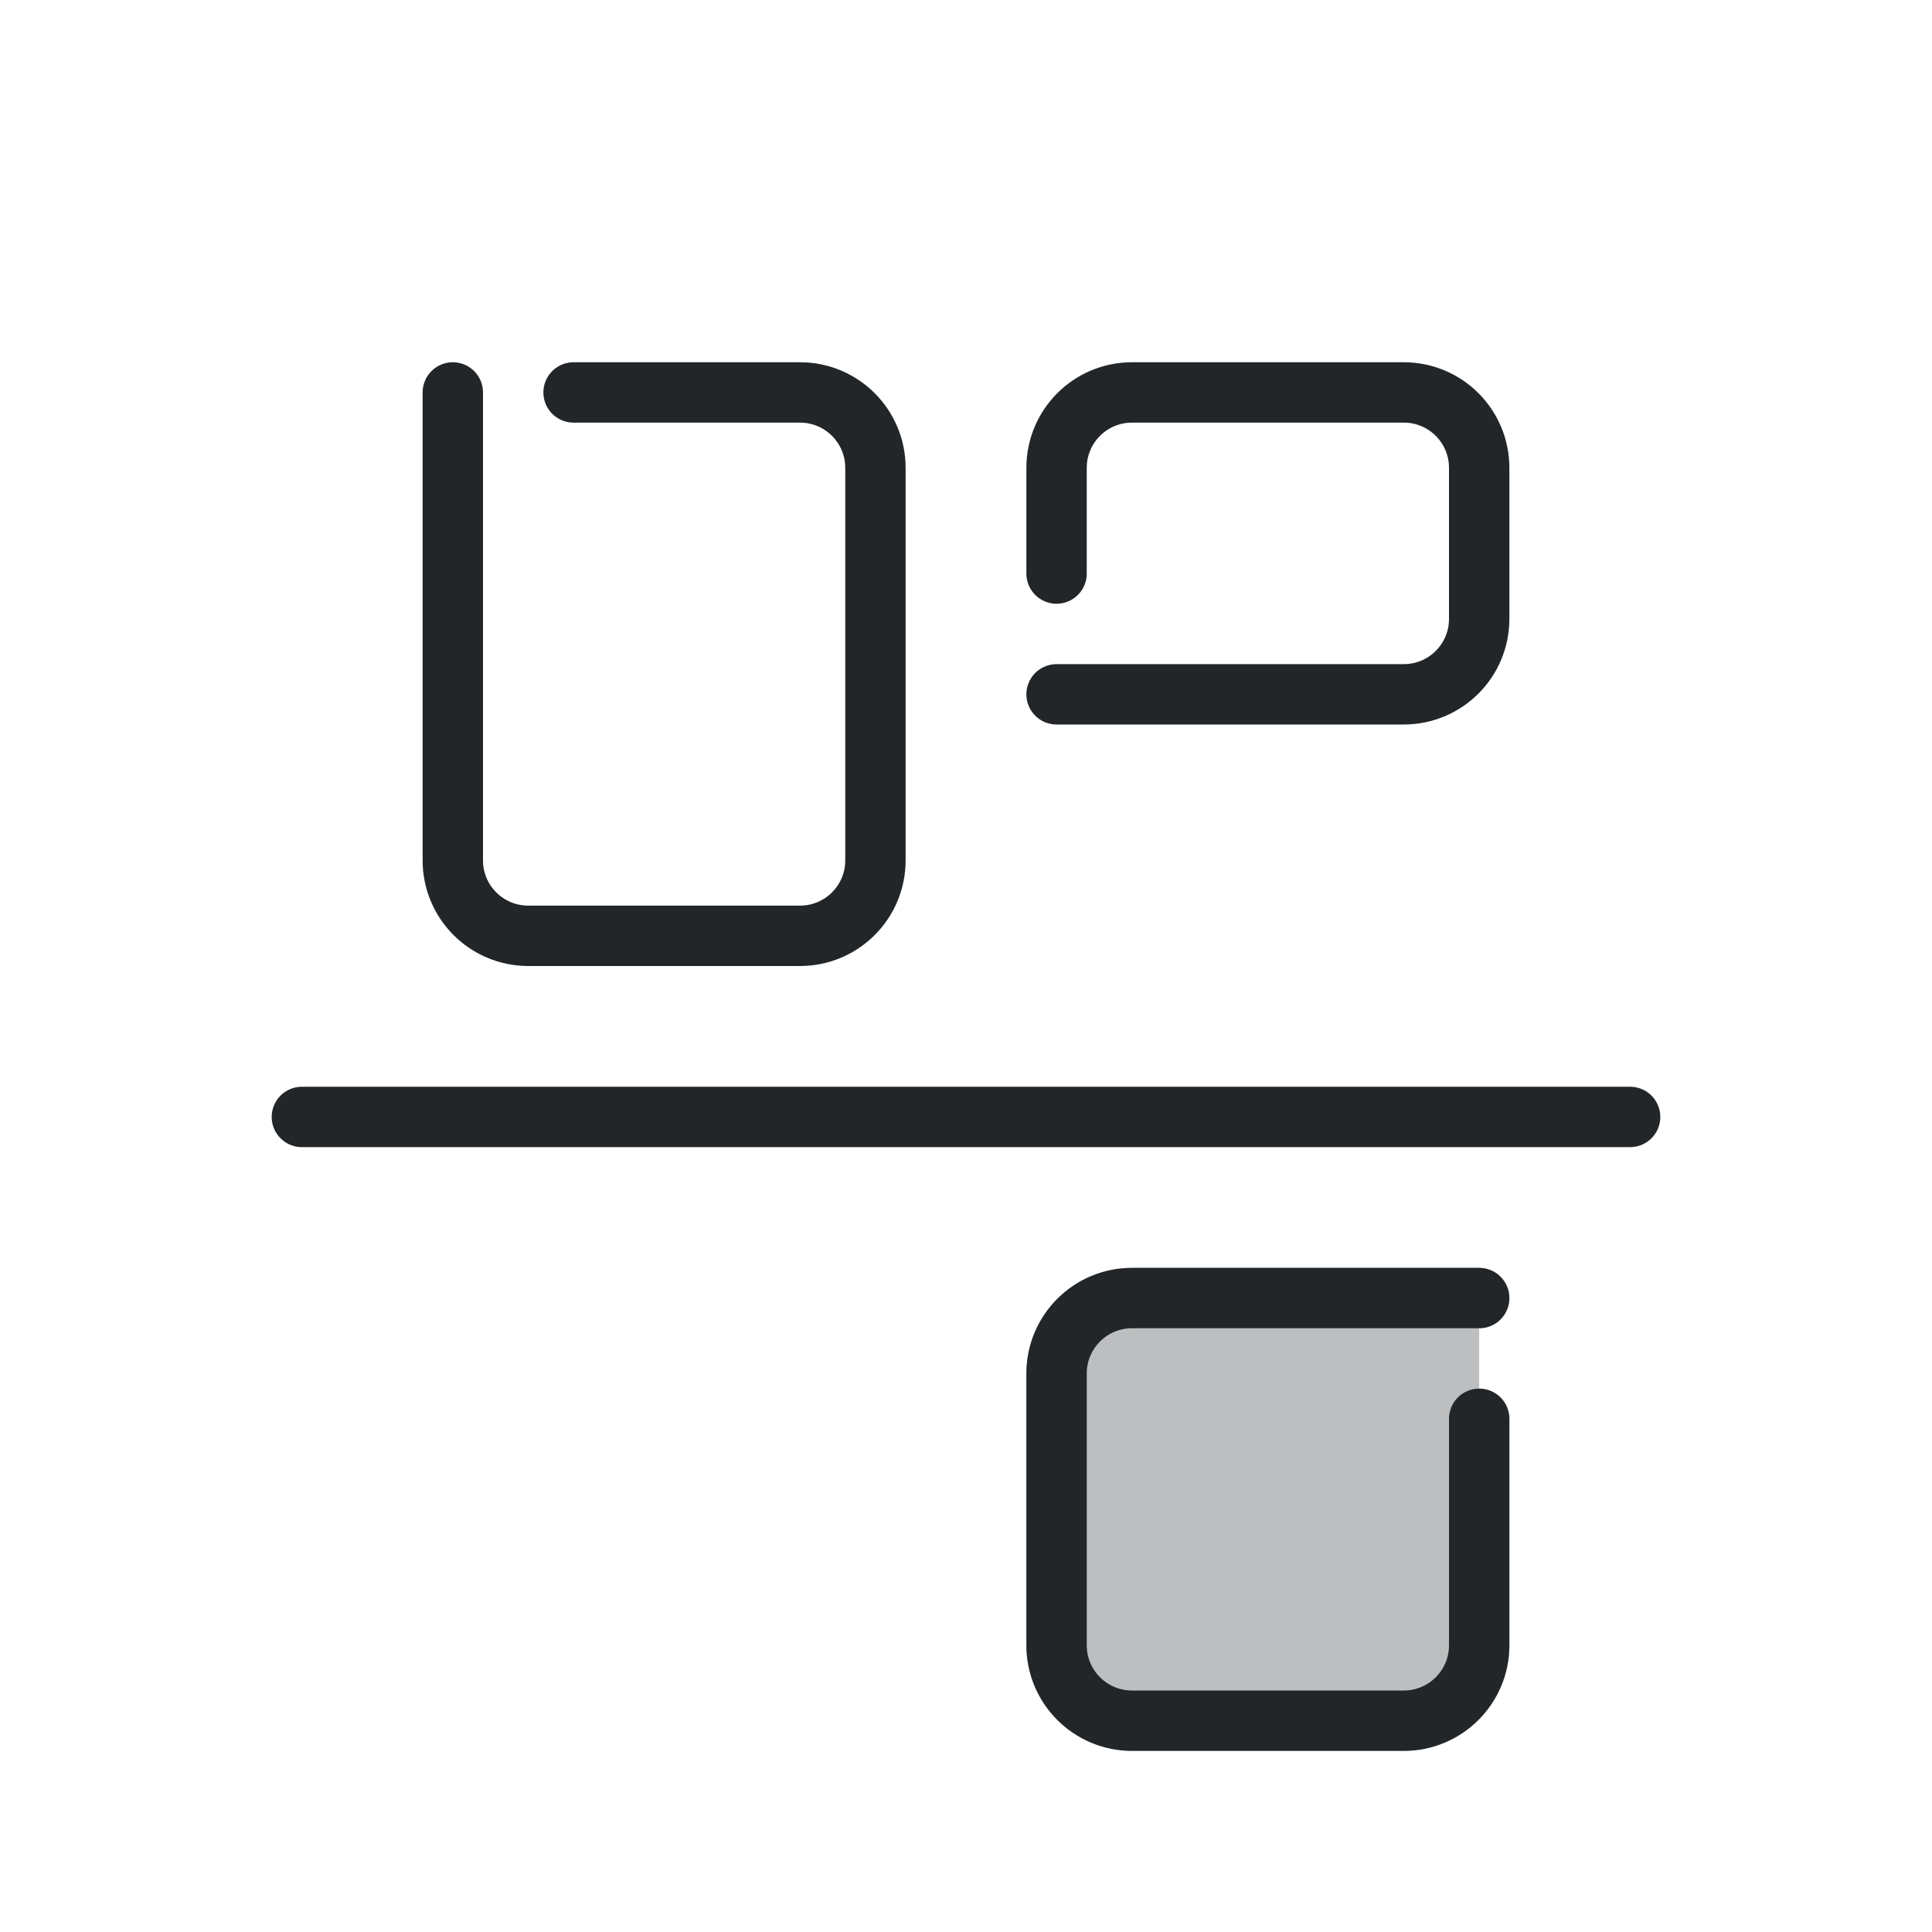
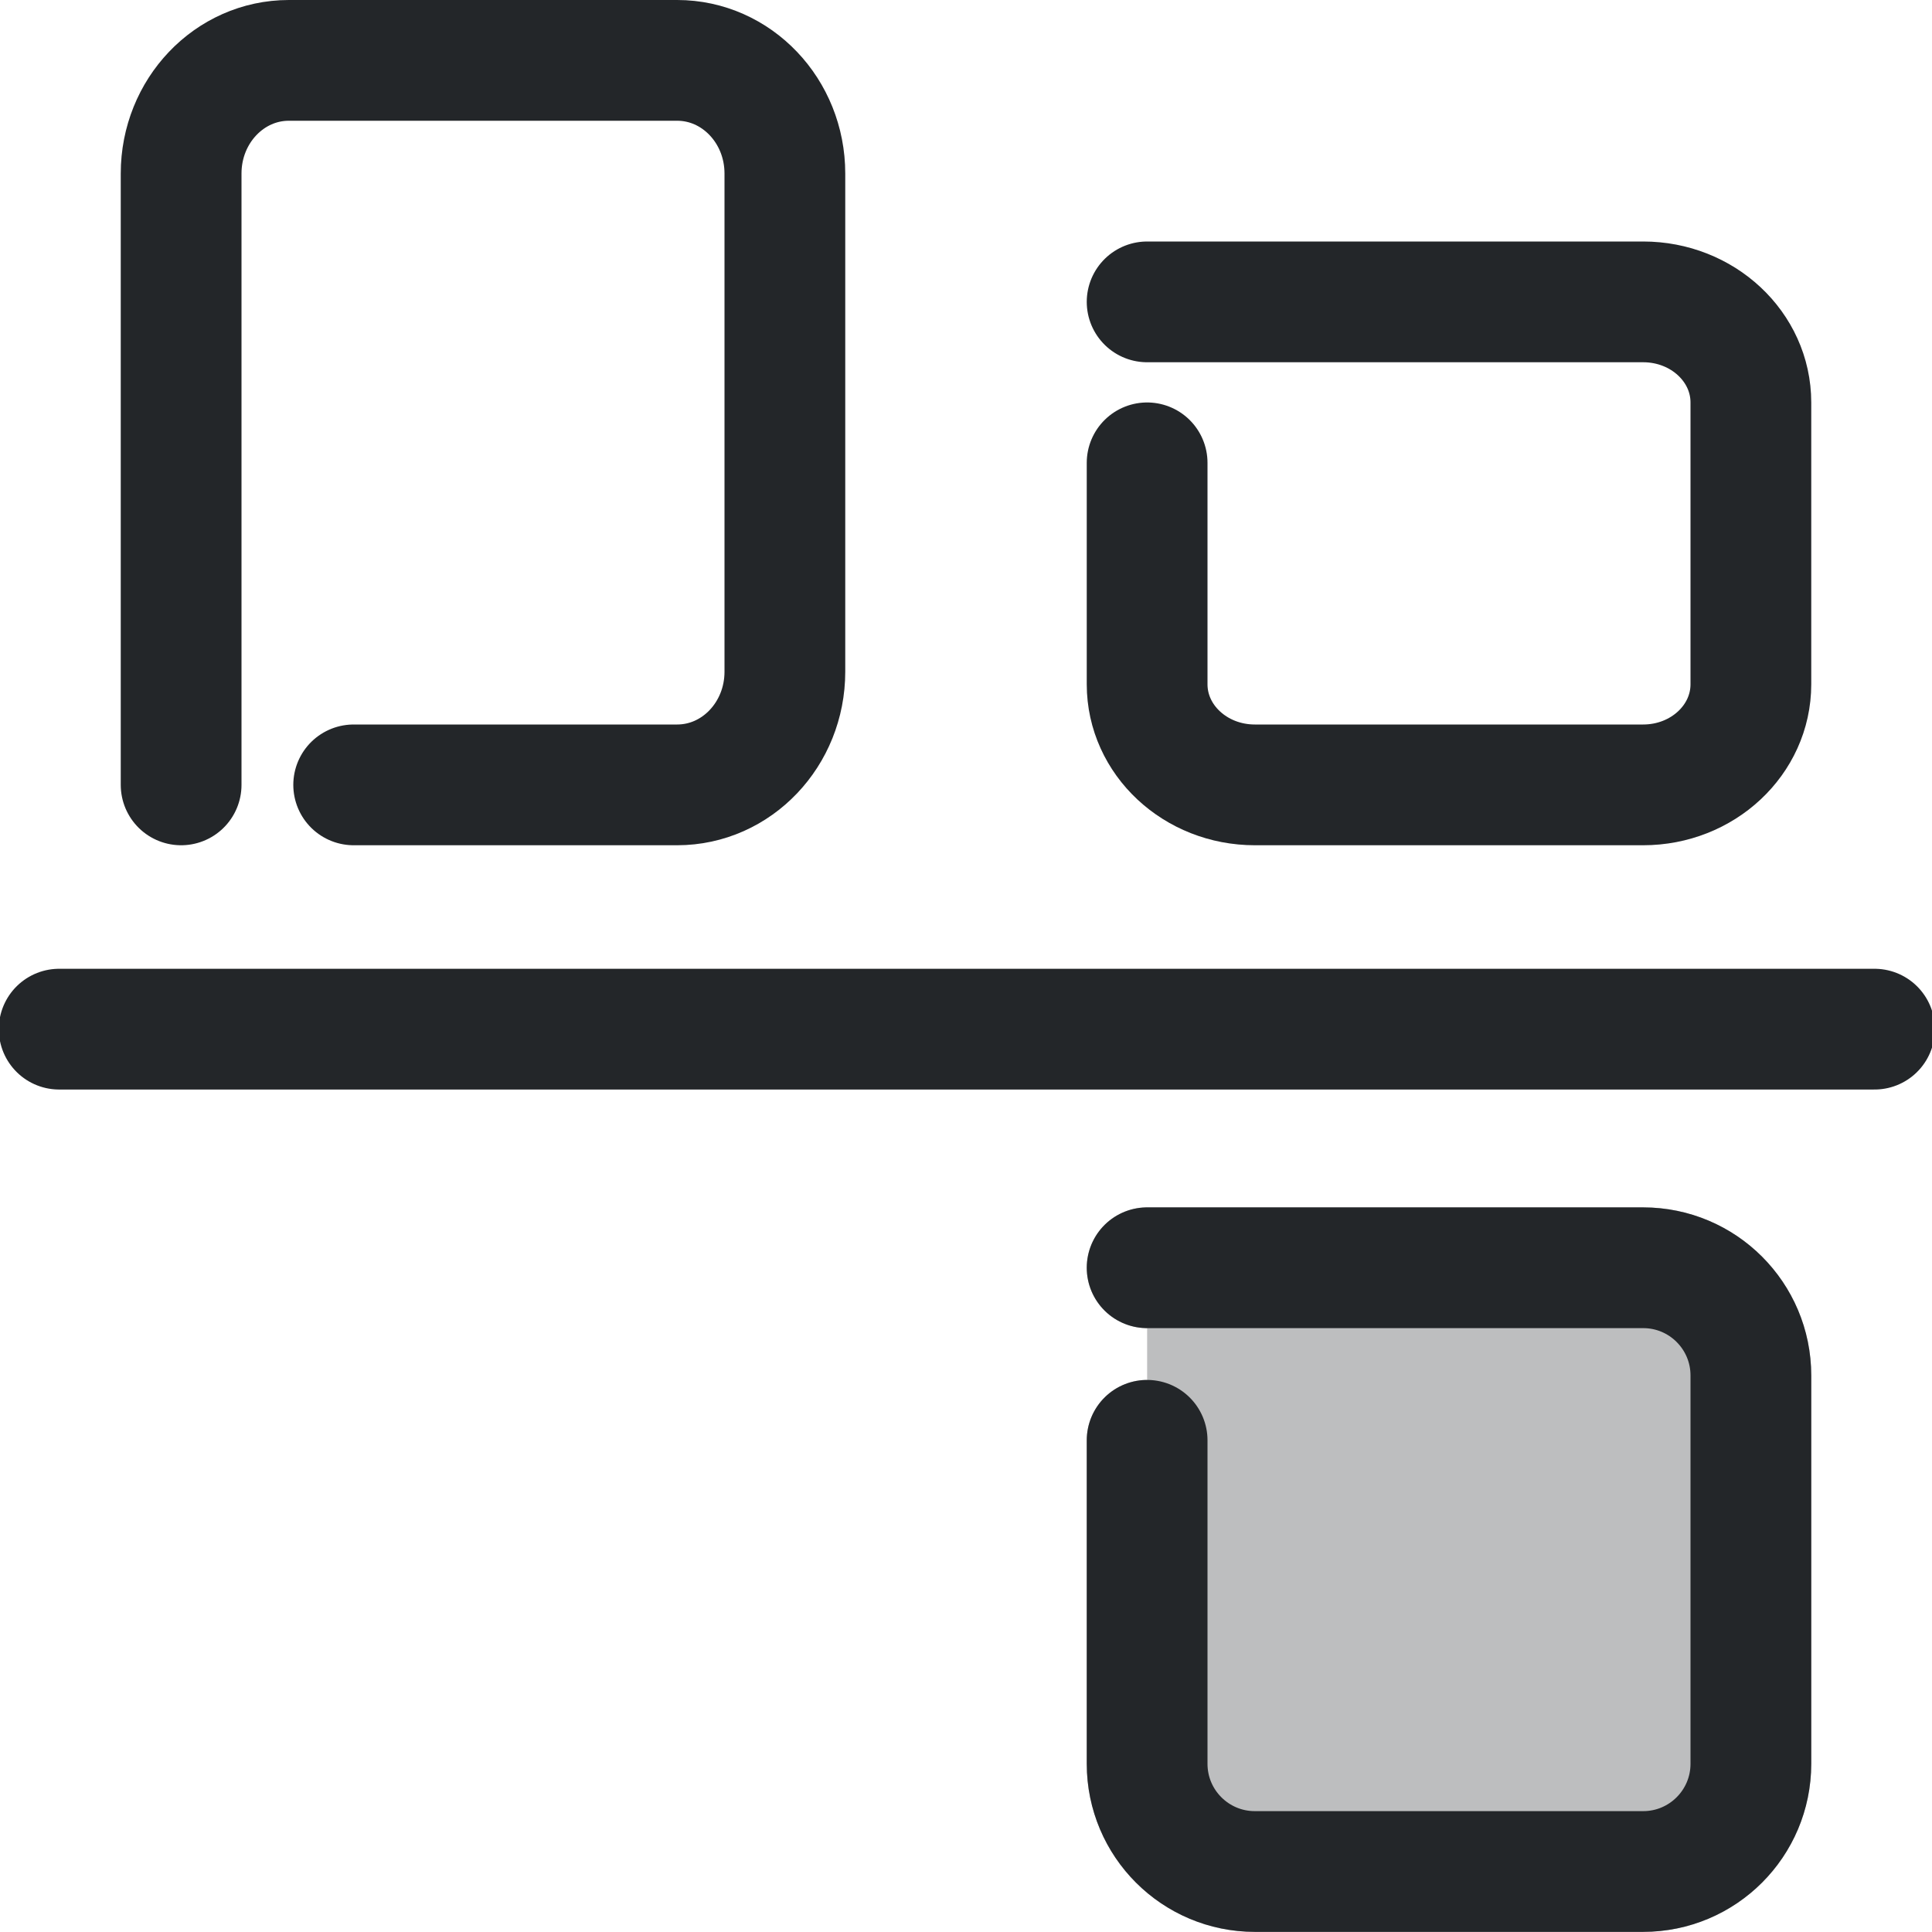
- <svg xmlns="http://www.w3.org/2000/svg" width="16" height="16" viewBox="0 0 32 32" version="1.1">
+ <svg xmlns="http://www.w3.org/2000/svg" width="16" height="16" viewBox="0 0 16 16" version="1.1">
  <defs>
    <style id="current-color-scheme" type="text/css">
     .ColorScheme-Text { color:#232629; }
     .ColorScheme-Highlight { color:#3daee9; }
   </style>
  </defs>
-   <path class="ColorScheme-Text" transform="rotate(90 9 24.5)" d="m8 9h3.751a1.249 1.249 45 011.249 1.249v4.502a1.249 1.249 135 01-1.249 1.249h-4.502a1.249 1.249 45 01-1.249-1.249v-5.751" style="opacity:.3;paint-order:fill markers stroke;stroke-linecap:round;stroke-linejoin:round;stroke-width:1" fill="currentColor" stroke="currentColor" />
-   <path class="ColorScheme-Text" d="m17.5 9.5v-1.751c0-.69.559-1.249 1.249-1.249h4.502c.69 0 1.249.559 1.249 1.249v2.502c0 .69-.559 1.249-1.249 1.249h-5.751" style="fill:none;paint-order:fill markers stroke;stroke-linecap:round;stroke-linejoin:round;stroke-width:1" stroke="currentColor" />
-   <path class="ColorScheme-Text" d="m5 18.5h22" style="fill:none;paint-order:fill markers stroke;stroke-linecap:round;stroke-linejoin:round;stroke-width:1" stroke="currentColor" />
-   <path class="ColorScheme-Text" transform="translate(.5 .5)" d="m9 6h3.751a1.249 1.249 45 011.249 1.249v6.502a1.249 1.249 135 01-1.249 1.249h-4.502a1.249 1.249 45 01-1.249-1.249v-7.751" style="fill:none;paint-order:fill markers stroke;stroke-linecap:round;stroke-linejoin:round;stroke-width:1" stroke="currentColor" />
-   <path class="ColorScheme-Text" transform="rotate(90 9 24.5)" d="m8 9h3.751a1.249 1.249 45 011.249 1.249v4.502a1.249 1.249 135 01-1.249 1.249h-4.502a1.249 1.249 45 01-1.249-1.249v-5.751" style="fill:none;paint-order:fill markers stroke;stroke-linecap:round;stroke-linejoin:round;stroke-width:1" stroke="currentColor" />
+   <g transform="rotate(180 8 8)">
+     <path class="ColorScheme-Text" d="m6.5 4.072v-2.679a.892.892 0 00-.892-.892h-3.216a.892.892 0 00-.892.892v3.216a.892.892 0 00.892.892h4.108" style="opacity:.3;paint-order:fill markers stroke;stroke-linecap:round;stroke-linejoin:round;stroke-width:1" fill="currentColor" stroke="currentColor" />
+     <path class="ColorScheme-Text" d="m6.5 12.167v-1.834a.892.833 0 00-.892-.833h-3.216a.892.833 0 00-.892.833v2.334a.892.833 0 00.892.833h4.108" style="fill:none;paint-order:fill markers stroke;stroke-linecap:round;stroke-linejoin:round;stroke-width:1" stroke="currentColor" />
+     <path class="ColorScheme-Text" d="m15.51 7.477h-15.034" style="fill:none;paint-order:fill markers stroke;stroke-linecap:round;stroke-linejoin:round;stroke-width:1" stroke="currentColor" />
+     <path class="ColorScheme-Text" d="m13.071 9.5h-2.679a.892.937 0 00-.892.937v4.126a.892.937 0 00.892.937h3.216a.892.937 0 00.892-.937v-5.063" style="fill:none;paint-order:fill markers stroke;stroke-linecap:round;stroke-linejoin:round;stroke-width:1" stroke="currentColor" />
+     <path class="ColorScheme-Text" d="m6.5 4.072v-2.679a.892.892 0 00-.892-.892h-3.216a.892.892 0 00-.892.892v3.216a.892.892 0 00.892.892h4.108" style="fill:none;paint-order:fill markers stroke;stroke-linecap:round;stroke-linejoin:round;stroke-width:1" stroke="currentColor" />
+   </g>
</svg>
